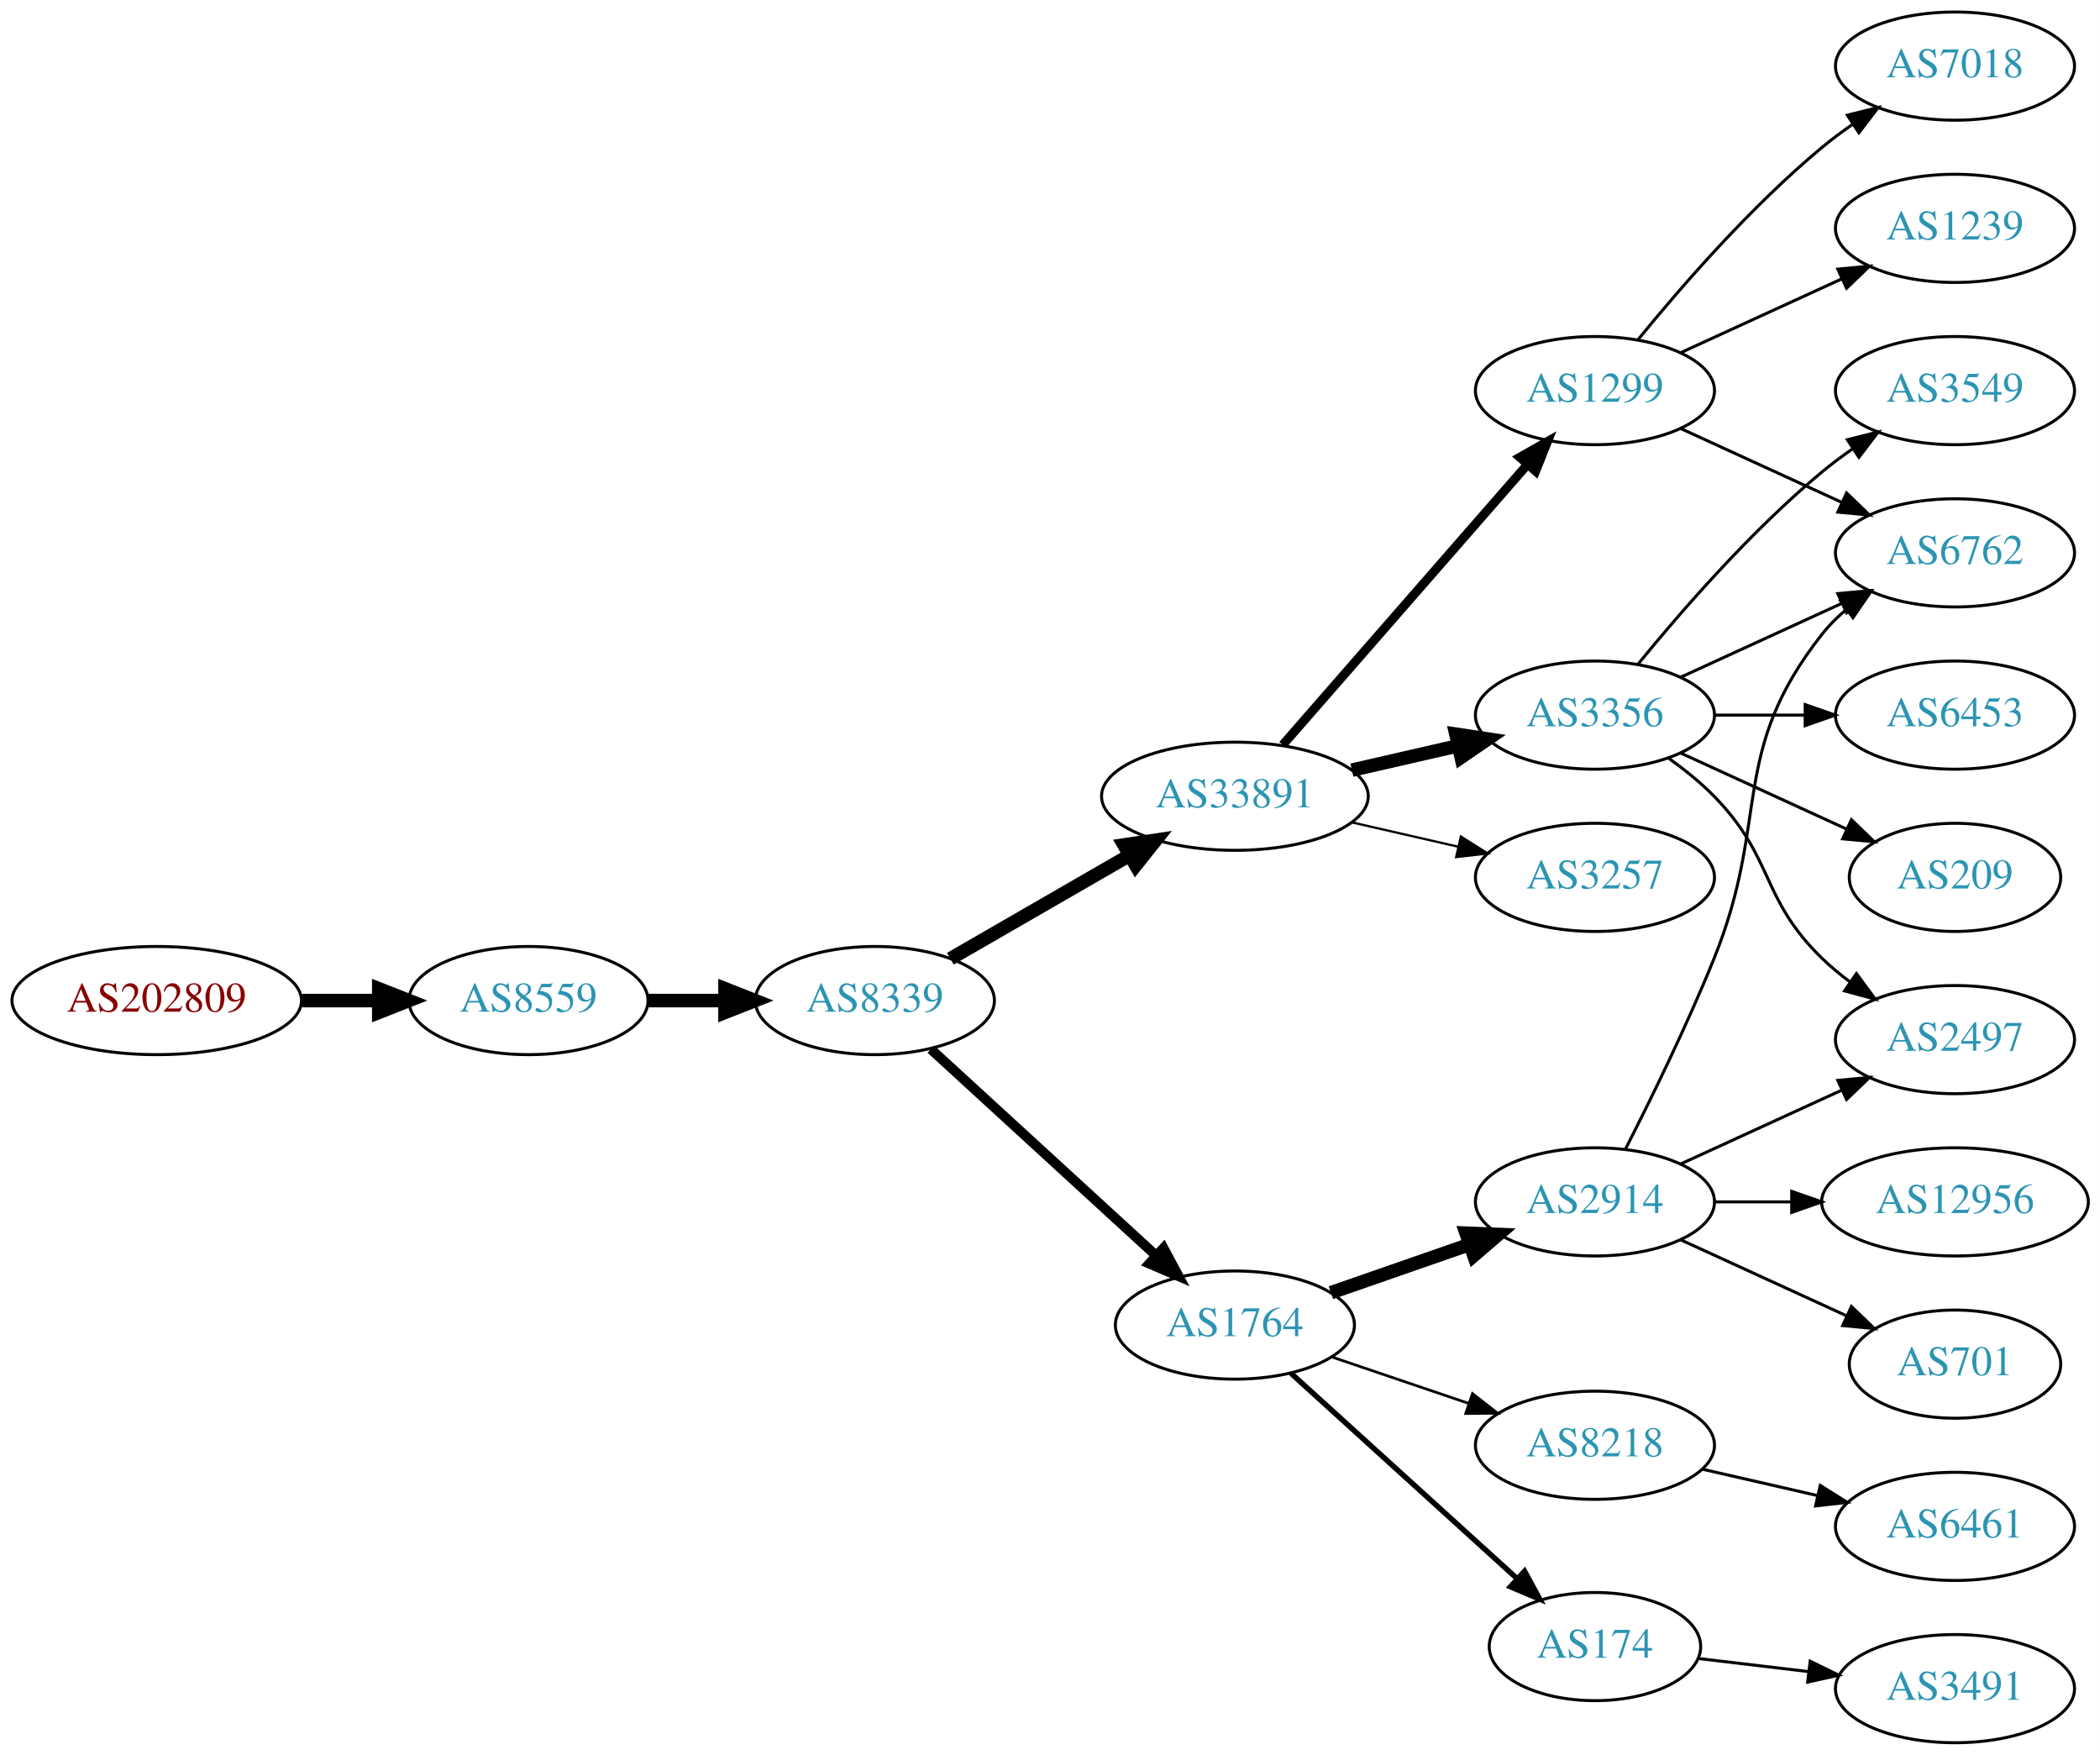
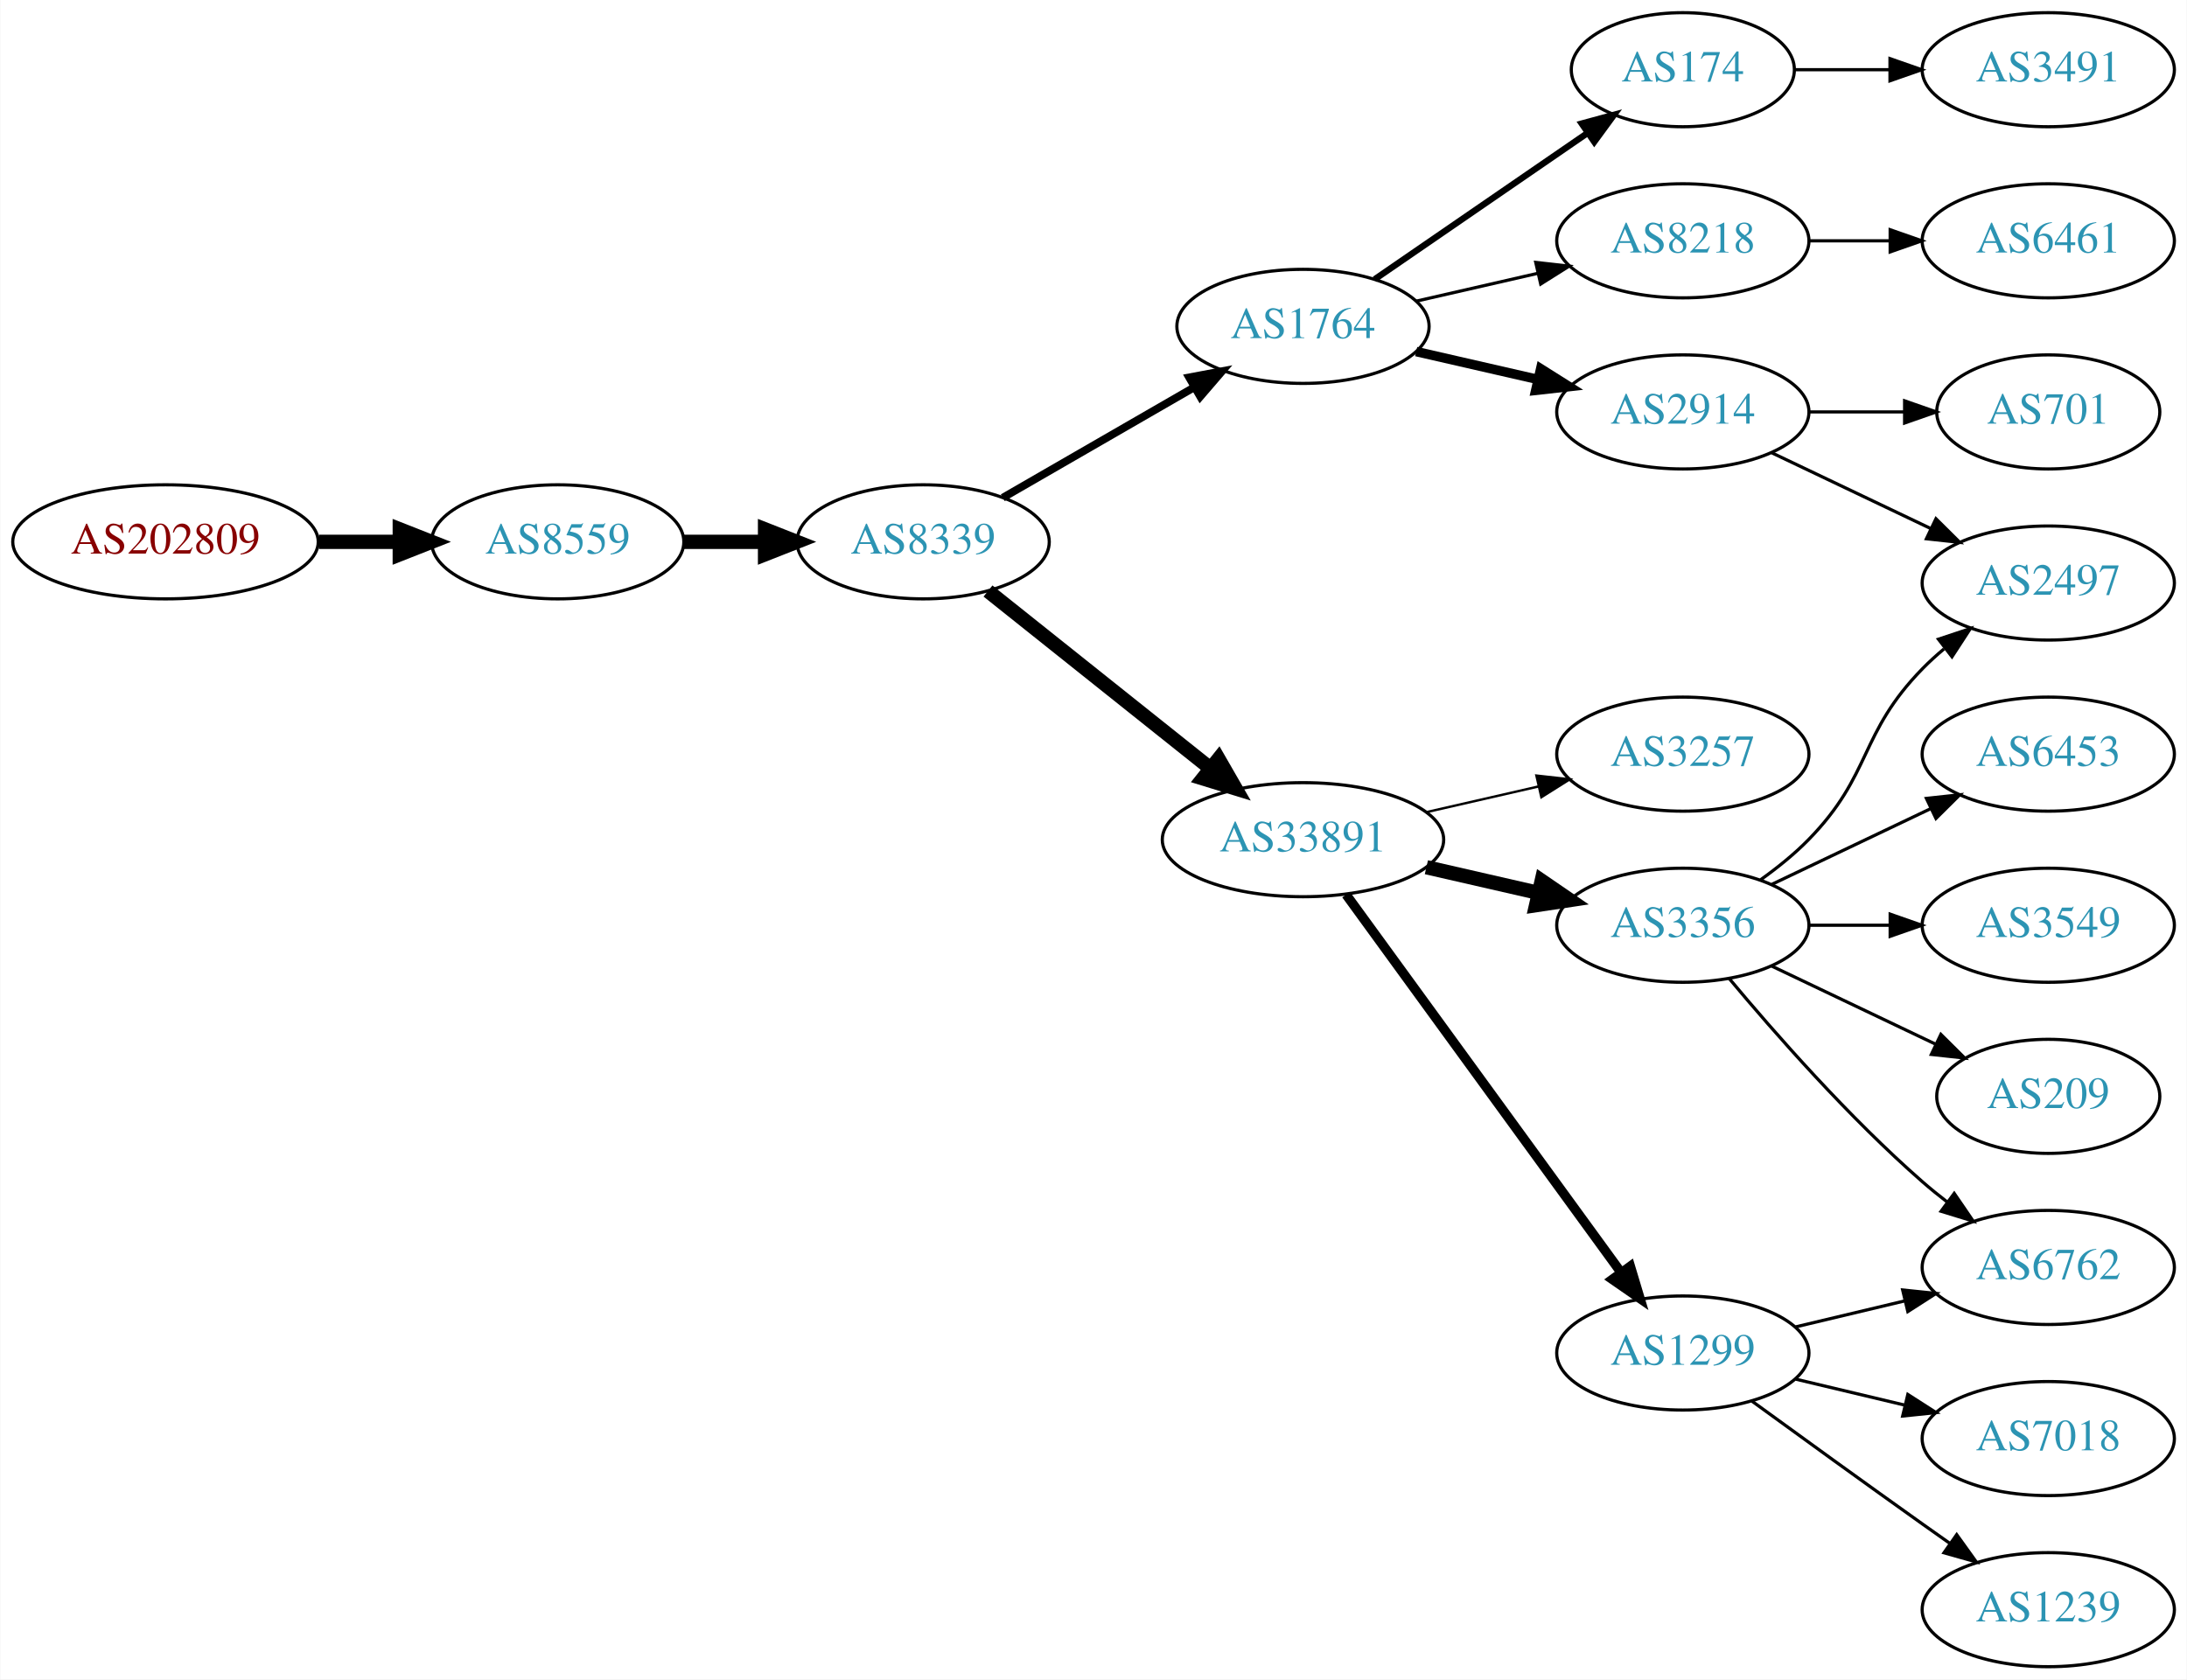
- <svg xmlns="http://www.w3.org/2000/svg" xmlns:xlink="http://www.w3.org/1999/xlink" width="699pt" height="584pt" viewBox="0.00 0.00 698.85 584.00">
-   <g id="graph0" class="graph" transform="scale(1 1) rotate(0) translate(4 580)">
-     <polygon fill="white" stroke="none" points="-4,4 -4,-580 694.855,-580 694.855,4 -4,4" />
+ <svg xmlns="http://www.w3.org/2000/svg" xmlns:xlink="http://www.w3.org/1999/xlink" width="690pt" height="530pt" viewBox="0.00 0.00 689.76 530.00">
+   <g id="graph0" class="graph" transform="scale(1 1) rotate(0) translate(4 526)">
+     <polygon fill="white" stroke="none" points="-4,4 -4,-526 685.755,-526 685.755,4 -4,4" />
    <g id="node1" class="node">
      <g id="a_node1">
        <a xlink:href="/asn/202809" xlink:title="AS202809 ~ Intigrad_Technologies [AT]">
-           <ellipse fill="#ffffff" stroke="black" cx="48.096" cy="-247" rx="48.192" ry="18" />
-           <text text-anchor="middle" x="48.096" y="-243.3" font-family="Times,serif" font-size="14.00" fill="#880000">AS202809</text>
+           <ellipse fill="#ffffff" stroke="black" cx="48.096" cy="-355" rx="48.192" ry="18" />
+           <text text-anchor="middle" x="48.096" y="-351.3" font-family="Times,serif" font-size="14.00" fill="#880000">AS202809</text>
        </a>
      </g>
    </g>
    <g id="node2" class="node">
      <g id="a_node2">
        <a xlink:href="/asn/8559" xlink:title="AS8559 ~ WELLCOM [AT]">
-           <ellipse fill="#ffffff" stroke="black" cx="171.838" cy="-247" rx="39.794" ry="18" />
-           <text text-anchor="middle" x="171.838" y="-243.3" font-family="Times,serif" font-size="14.00" fill="#2c94b3">AS8559</text>
+           <ellipse fill="#ffffff" stroke="black" cx="171.838" cy="-355" rx="39.794" ry="18" />
+           <text text-anchor="middle" x="171.838" y="-351.3" font-family="Times,serif" font-size="14.00" fill="#2c94b3">AS8559</text>
        </a>
      </g>
    </g>
    <g id="edge1" class="edge">
-       <path fill="none" stroke="black" stroke-width="4.5" d="M96.513,-247C104.867,-247 113.577,-247 121.969,-247" />
-       <polygon fill="black" stroke="black" stroke-width="4.5" points="122.004,-250.938 132.004,-247 122.004,-243.063 122.004,-250.938" />
+       <path fill="none" stroke="black" stroke-width="4.5" d="M96.513,-355C104.867,-355 113.577,-355 121.969,-355" />
+       <polygon fill="black" stroke="black" stroke-width="4.5" points="122.004,-358.938 132.004,-355 122.004,-351.063 122.004,-358.938" />
    </g>
    <g id="node3" class="node">
      <g id="a_node3">
        <a xlink:href="/asn/8339" xlink:title="AS8339 ~ kabelplus GmbH [AT]">
-           <ellipse fill="#ffffff" stroke="black" cx="287.131" cy="-247" rx="39.794" ry="18" />
-           <text text-anchor="middle" x="287.131" y="-243.3" font-family="Times,serif" font-size="14.00" fill="#2c94b3">AS8339</text>
+           <ellipse fill="#ffffff" stroke="black" cx="287.131" cy="-355" rx="39.794" ry="18" />
+           <text text-anchor="middle" x="287.131" y="-351.3" font-family="Times,serif" font-size="14.00" fill="#2c94b3">AS8339</text>
        </a>
      </g>
    </g>
    <g id="edge2" class="edge">
-       <path fill="none" stroke="black" stroke-width="4.5" d="M211.51,-247C219.713,-247 228.477,-247 237.009,-247" />
-       <polygon fill="black" stroke="black" stroke-width="4.5" points="237.248,-250.938 247.248,-247 237.248,-243.063 237.248,-250.938" />
+       <path fill="none" stroke="black" stroke-width="4.5" d="M211.51,-355C219.713,-355 228.477,-355 237.009,-355" />
+       <polygon fill="black" stroke="black" stroke-width="4.5" points="237.248,-358.938 247.248,-355 237.248,-351.063 237.248,-358.938" />
    </g>
    <g id="node4" class="node">
      <g id="a_node4">
        <a xlink:href="/asn/1764" xlink:title="AS1764 ~ NEXTLAYER-AS [AT]">
-           <ellipse fill="#ffffff" stroke="black" cx="406.973" cy="-139" rx="39.794" ry="18" />
-           <text text-anchor="middle" x="406.973" y="-135.3" font-family="Times,serif" font-size="14.00" fill="#2c94b3">AS1764</text>
+           <ellipse fill="#ffffff" stroke="black" cx="406.973" cy="-423" rx="39.794" ry="18" />
+           <text text-anchor="middle" x="406.973" y="-419.3" font-family="Times,serif" font-size="14.00" fill="#2c94b3">AS1764</text>
        </a>
      </g>
    </g>
    <g id="edge3" class="edge">
-       <path fill="none" stroke="black" stroke-width="3.273" d="M305.773,-230.831C325.646,-212.618 358.108,-182.867 380.677,-162.183" />
-       <polygon fill="black" stroke="black" stroke-width="3.273" points="383.203,-164.616 388.211,-155.279 378.474,-159.455 383.203,-164.616" />
+       <path fill="none" stroke="black" stroke-width="2.455" d="M312.262,-368.925C329.702,-378.988 353.475,-392.707 372.713,-403.808" />
+       <polygon fill="black" stroke="black" stroke-width="2.455" points="371.058,-406.893 381.469,-408.86 374.557,-400.83 371.058,-406.893" />
    </g>
    <g id="node5" class="node">
      <g id="a_node5">
        <a xlink:href="/asn/33891" xlink:title="AS33891 ~ CORE-BACKBONE GMBH GLOBAL NETWORK [DE]">
-           <ellipse fill="#ffffff" stroke="black" cx="406.973" cy="-315" rx="44.393" ry="18" />
-           <text text-anchor="middle" x="406.973" y="-311.3" font-family="Times,serif" font-size="14.00" fill="#2c94b3">AS33891</text>
+           <ellipse fill="#ffffff" stroke="black" cx="406.973" cy="-261" rx="44.393" ry="18" />
+           <text text-anchor="middle" x="406.973" y="-257.3" font-family="Times,serif" font-size="14.00" fill="#2c94b3">AS33891</text>
        </a>
      </g>
    </g>
    <g id="edge4" class="edge">
-       <path fill="none" stroke="black" stroke-width="4.5" d="M312.262,-260.925C329.469,-270.854 352.843,-284.341 371.942,-295.362" />
-       <polygon fill="black" stroke="black" stroke-width="4.5" points="370.023,-298.801 380.653,-300.389 373.959,-291.98 370.023,-298.801" />
+       <path fill="none" stroke="black" stroke-width="4.5" d="M307.59,-339.478C326.719,-324.219 356.118,-300.768 377.8,-283.473" />
+       <polygon fill="black" stroke="black" stroke-width="4.5" points="380.332,-286.49 385.695,-277.176 375.422,-280.334 380.332,-286.49" />
    </g>
    <g id="node6" class="node">
      <g id="a_node6">
        <a xlink:href="/asn/2914" xlink:title="AS2914 ~ NTT America, Inc. [US]">
-           <ellipse fill="#ffffff" stroke="black" cx="526.816" cy="-180" rx="39.794" ry="18" />
-           <text text-anchor="middle" x="526.816" y="-176.3" font-family="Times,serif" font-size="14.00" fill="#2c94b3">AS2914</text>
+           <ellipse fill="#ffffff" stroke="black" cx="526.816" cy="-396" rx="39.794" ry="18" />
+           <text text-anchor="middle" x="526.816" y="-392.3" font-family="Times,serif" font-size="14.00" fill="#2c94b3">AS2914</text>
        </a>
      </g>
    </g>
    <g id="edge5" class="edge">
-       <path fill="none" stroke="black" stroke-width="4.5" d="M438.935,-149.772C453.032,-154.677 469.908,-160.548 485.022,-165.807" />
-       <polygon fill="black" stroke="black" stroke-width="4.5" points="483.913,-169.59 494.652,-169.157 486.501,-162.152 483.913,-169.59" />
+       <path fill="none" stroke="black" stroke-width="3" d="M442.693,-415.045C454.693,-412.296 468.314,-409.175 481.006,-406.267" />
+       <polygon fill="black" stroke="black" stroke-width="3" points="481.972,-409.636 490.938,-403.991 480.409,-402.813 481.972,-409.636" />
    </g>
    <g id="node7" class="node">
      <g id="a_node7">
        <a xlink:href="/asn/174" xlink:title="AS174 ~ Cogent Communications [US]">
-           <ellipse fill="#ffffff" stroke="black" cx="526.816" cy="-32" rx="35.194" ry="18" />
-           <text text-anchor="middle" x="526.816" y="-28.3" font-family="Times,serif" font-size="14.00" fill="#2c94b3">AS174</text>
+           <ellipse fill="#ffffff" stroke="black" cx="526.816" cy="-504" rx="35.194" ry="18" />
+           <text text-anchor="middle" x="526.816" y="-500.3" font-family="Times,serif" font-size="14.00" fill="#2c94b3">AS174</text>
        </a>
      </g>
    </g>
    <g id="edge6" class="edge">
-       <path fill="none" stroke="black" stroke-width="1.8" d="M425.616,-122.981C445.603,-104.833 478.327,-75.12 500.91,-54.614" />
-       <polygon fill="black" stroke="black" stroke-width="1.8" points="503.387,-57.093 508.438,-47.779 498.682,-51.91 503.387,-57.093" />
+       <path fill="none" stroke="black" stroke-width="2" d="M429.588,-437.857C448.425,-450.805 475.905,-469.693 496.68,-483.973" />
+       <polygon fill="black" stroke="black" stroke-width="2" points="494.906,-487.001 505.129,-489.781 498.871,-481.232 494.906,-487.001" />
    </g>
    <g id="node8" class="node">
      <g id="a_node8">
        <a xlink:href="/asn/8218" xlink:title="AS8218 ~ legacy Neotelecoms [FR]">
-           <ellipse fill="#ffffff" stroke="black" cx="526.816" cy="-99" rx="39.794" ry="18" />
-           <text text-anchor="middle" x="526.816" y="-95.3" font-family="Times,serif" font-size="14.00" fill="#2c94b3">AS8218</text>
+           <ellipse fill="#ffffff" stroke="black" cx="526.816" cy="-450" rx="39.794" ry="18" />
+           <text text-anchor="middle" x="526.816" y="-446.3" font-family="Times,serif" font-size="14.00" fill="#2c94b3">AS8218</text>
        </a>
      </g>
    </g>
    <g id="edge7" class="edge">
-       <path fill="none" stroke="black" stroke-width="0.9" d="M439.244,-128.386C453.227,-123.639 469.898,-117.981 484.86,-112.902" />
-       <polygon fill="black" stroke="black" stroke-width="0.9" points="486.055,-116.192 494.4,-109.664 483.805,-109.564 486.055,-116.192" />
-     </g>
-     <g id="node13" class="node">
-       <g id="a_node13">
-         <a xlink:href="/asn/3356" xlink:title="AS3356 ~ Level 3 Parent, LLC [US]">
-           <ellipse fill="#ffffff" stroke="black" cx="526.816" cy="-342" rx="39.794" ry="18" />
-           <text text-anchor="middle" x="526.816" y="-338.3" font-family="Times,serif" font-size="14.00" fill="#2c94b3">AS3356</text>
-         </a>
-       </g>
-     </g>
-     <g id="edge12" class="edge">
-       <path fill="none" stroke="black" stroke-width="4.5" d="M445.908,-323.692C457.149,-326.267 469.562,-329.111 481.185,-331.774" />
-       <polygon fill="black" stroke="black" stroke-width="4.5" points="480.52,-335.661 491.146,-334.057 482.278,-327.985 480.52,-335.661" />
-     </g>
-     <g id="node14" class="node">
-       <g id="a_node14">
-         <a xlink:href="/asn/1299" xlink:title="AS1299 ~ Telia Carrier [EU]">
-           <ellipse fill="#ffffff" stroke="black" cx="526.816" cy="-450" rx="39.794" ry="18" />
-           <text text-anchor="middle" x="526.816" y="-446.3" font-family="Times,serif" font-size="14.00" fill="#2c94b3">AS1299</text>
-         </a>
-       </g>
-     </g>
-     <g id="edge13" class="edge">
-       <path fill="none" stroke="black" stroke-width="3" d="M422.898,-332.098C443.441,-355.631 480.56,-398.155 504.157,-425.187" />
-       <polygon fill="black" stroke="black" stroke-width="3" points="501.799,-427.809 511.012,-433.041 507.073,-423.206 501.799,-427.809" />
-     </g>
-     <g id="node15" class="node">
-       <g id="a_node15">
+       <path fill="none" stroke="black" d="M442.693,-430.955C454.693,-433.704 468.314,-436.825 481.006,-439.733" />
+       <polygon fill="black" stroke="black" points="480.409,-443.187 490.938,-442.009 481.972,-436.364 480.409,-443.187" />
+     </g>
+     <g id="node9" class="node">
+       <g id="a_node9">
        <a xlink:href="/asn/3257" xlink:title="AS3257 ~ GTT [DE]">
          <ellipse fill="#ffffff" stroke="black" cx="526.816" cy="-288" rx="39.794" ry="18" />
          <text text-anchor="middle" x="526.816" y="-284.3" font-family="Times,serif" font-size="14.00" fill="#2c94b3">AS3257</text>
        </a>
      </g>
    </g>
-     <g id="edge14" class="edge">
-       <path fill="none" stroke="black" stroke-width="0.75" d="M445.908,-306.308C457.149,-303.733 469.562,-300.889 481.185,-298.226" />
-       <polygon fill="black" stroke="black" stroke-width="0.75" points="482.181,-301.588 491.146,-295.943 480.617,-294.765 482.181,-301.588" />
-     </g>
-     <g id="node9" class="node">
-       <g id="a_node9">
-         <a xlink:href="/asn/12956" xlink:title="AS12956 ~ TELXIUS [ES]">
-           <ellipse fill="#ffffff" stroke="black" cx="646.659" cy="-180" rx="44.393" ry="18" />
-           <text text-anchor="middle" x="646.659" y="-176.3" font-family="Times,serif" font-size="14.00" fill="#2c94b3">AS12956</text>
-         </a>
-       </g>
-     </g>
    <g id="edge8" class="edge">
-       <path fill="none" stroke="black" d="M566.729,-180C574.831,-180 583.507,-180 592.033,-180" />
-       <polygon fill="black" stroke="black" points="592.31,-183.5 602.31,-180 592.31,-176.5 592.31,-183.5" />
+       <path fill="none" stroke="black" stroke-width="0.75" d="M445.908,-269.692C457.149,-272.267 469.562,-275.111 481.185,-277.774" />
+       <polygon fill="black" stroke="black" stroke-width="0.75" points="480.617,-281.235 491.146,-280.057 482.181,-274.412 480.617,-281.235" />
    </g>
    <g id="node10" class="node">
      <g id="a_node10">
-         <a xlink:href="/asn/2497" xlink:title="AS2497 ~ Internet Initiative Japan Inc. [JP]">
-           <ellipse fill="#ffffff" stroke="black" cx="646.659" cy="-234" rx="39.794" ry="18" />
-           <text text-anchor="middle" x="646.659" y="-230.3" font-family="Times,serif" font-size="14.00" fill="#2c94b3">AS2497</text>
+         <a xlink:href="/asn/3356" xlink:title="AS3356 ~ Level 3 Parent, LLC [US]">
+           <ellipse fill="#ffffff" stroke="black" cx="526.816" cy="-234" rx="39.794" ry="18" />
+           <text text-anchor="middle" x="526.816" y="-230.3" font-family="Times,serif" font-size="14.00" fill="#2c94b3">AS3356</text>
        </a>
      </g>
    </g>
    <g id="edge9" class="edge">
-       <path fill="none" stroke="black" d="M555.445,-192.661C571.402,-199.973 591.672,-209.261 608.955,-217.181" />
-       <polygon fill="black" stroke="black" points="607.654,-220.435 618.203,-221.419 610.57,-214.071 607.654,-220.435" />
+       <path fill="none" stroke="black" stroke-width="4.5" d="M445.908,-252.308C457.149,-249.733 469.562,-246.889 481.185,-244.226" />
+       <polygon fill="black" stroke="black" stroke-width="4.5" points="482.278,-248.015 491.146,-241.943 480.52,-240.339 482.278,-248.015" />
    </g>
    <g id="node11" class="node">
      <g id="a_node11">
-         <a xlink:href="/asn/6762" xlink:title="AS6762 ~ TELECOM ITALIA SPARKLE S.p.A. [IT]">
-           <ellipse fill="#ffffff" stroke="black" cx="646.659" cy="-396" rx="39.794" ry="18" />
-           <text text-anchor="middle" x="646.659" y="-392.3" font-family="Times,serif" font-size="14.00" fill="#2c94b3">AS6762</text>
+         <a xlink:href="/asn/1299" xlink:title="AS1299 ~ Telia Carrier [EU]">
+           <ellipse fill="#ffffff" stroke="black" cx="526.816" cy="-99" rx="39.794" ry="18" />
+           <text text-anchor="middle" x="526.816" y="-95.3" font-family="Times,serif" font-size="14.00" fill="#2c94b3">AS1299</text>
        </a>
      </g>
    </g>
    <g id="edge10" class="edge">
-       <path fill="none" stroke="black" d="M536.897,-197.417C545.165,-213.634 557.427,-238.603 566.463,-261 585.392,-307.922 571.164,-329.246 602.463,-369 604.788,-371.953 607.531,-374.67 610.49,-377.147" />
-       <polygon fill="black" stroke="black" points="608.55,-380.064 618.687,-383.145 612.683,-374.415 608.55,-380.064" />
+       <path fill="none" stroke="black" stroke-width="3" d="M420.585,-243.663C441.405,-215.04 483.068,-157.767 507.257,-124.514" />
+       <polygon fill="black" stroke="black" stroke-width="3" points="510.243,-126.358 513.295,-116.212 504.583,-122.24 510.243,-126.358" />
    </g>
    <g id="node12" class="node">
      <g id="a_node12">
-         <a xlink:href="/asn/701" xlink:title="AS701 ~ UUNET [US]">
-           <ellipse fill="#ffffff" stroke="black" cx="646.659" cy="-126" rx="35.194" ry="18" />
-           <text text-anchor="middle" x="646.659" y="-122.3" font-family="Times,serif" font-size="14.00" fill="#2c94b3">AS701</text>
-         </a>
-       </g>
-     </g>
-     <g id="edge11" class="edge">
-       <path fill="none" stroke="black" d="M555.445,-167.339C571.861,-159.817 592.843,-150.202 610.44,-142.139" />
-       <polygon fill="black" stroke="black" points="612.184,-145.189 619.817,-137.842 609.268,-138.826 612.184,-145.189" />
-     </g>
-     <g id="node22" class="node">
-       <g id="a_node22">
-         <a xlink:href="/asn/3491" xlink:title="AS3491 ~ PCCW Global, Inc. [US]">
-           <ellipse fill="#ffffff" stroke="black" cx="646.659" cy="-18" rx="39.794" ry="18" />
-           <text text-anchor="middle" x="646.659" y="-14.3" font-family="Times,serif" font-size="14.00" fill="#2c94b3">AS3491</text>
-         </a>
-       </g>
-     </g>
-     <g id="edge24" class="edge">
-       <path fill="none" stroke="black" d="M561.27,-28.026C572.646,-26.674 585.591,-25.136 597.867,-23.678" />
-       <polygon fill="black" stroke="black" points="598.455,-27.133 607.972,-22.477 597.629,-20.181 598.455,-27.133" />
+         <a xlink:href="/asn/2497" xlink:title="AS2497 ~ Internet Initiative Japan Inc. [JP]">
+           <ellipse fill="#ffffff" stroke="black" cx="642.109" cy="-342" rx="39.794" ry="18" />
+           <text text-anchor="middle" x="642.109" y="-338.3" font-family="Times,serif" font-size="14.00" fill="#2c94b3">AS2497</text>
+         </a>
+       </g>
+     </g>
+     <g id="edge22" class="edge">
+       <path fill="none" stroke="black" d="M554.953,-383.066C569.946,-375.919 588.767,-366.948 604.991,-359.215" />
+       <polygon fill="black" stroke="black" points="606.673,-362.291 614.194,-354.829 603.661,-355.972 606.673,-362.291" />
    </g>
    <g id="node21" class="node">
      <g id="a_node21">
+         <a xlink:href="/asn/701" xlink:title="AS701 ~ UUNET [US]">
+           <ellipse fill="#ffffff" stroke="black" cx="642.109" cy="-396" rx="35.194" ry="18" />
+           <text text-anchor="middle" x="642.109" y="-392.3" font-family="Times,serif" font-size="14.00" fill="#2c94b3">AS701</text>
+         </a>
+       </g>
+     </g>
+     <g id="edge21" class="edge">
+       <path fill="none" stroke="black" d="M566.488,-396C576.194,-396 586.684,-396 596.647,-396" />
+       <polygon fill="black" stroke="black" points="596.784,-399.5 606.783,-396 596.783,-392.5 596.784,-399.5" />
+     </g>
+     <g id="node19" class="node">
+       <g id="a_node19">
+         <a xlink:href="/asn/3491" xlink:title="AS3491 ~ PCCW Global, Inc. [US]">
+           <ellipse fill="#ffffff" stroke="black" cx="642.109" cy="-504" rx="39.794" ry="18" />
+           <text text-anchor="middle" x="642.109" y="-500.3" font-family="Times,serif" font-size="14.00" fill="#2c94b3">AS3491</text>
+         </a>
+       </g>
+     </g>
+     <g id="edge19" class="edge">
+       <path fill="none" stroke="black" d="M562.115,-504C571.492,-504 581.843,-504 591.877,-504" />
+       <polygon fill="black" stroke="black" points="592.166,-507.5 602.166,-504 592.166,-500.5 592.166,-507.5" />
+     </g>
+     <g id="node20" class="node">
+       <g id="a_node20">
        <a xlink:href="/asn/6461" xlink:title="AS6461 ~ Zayo Bandwidth [US]">
-           <ellipse fill="#ffffff" stroke="black" cx="646.659" cy="-72" rx="39.794" ry="18" />
-           <text text-anchor="middle" x="646.659" y="-68.3" font-family="Times,serif" font-size="14.00" fill="#2c94b3">AS6461</text>
-         </a>
-       </g>
-     </g>
-     <g id="edge23" class="edge">
-       <path fill="none" stroke="black" d="M562.535,-91.045C574.535,-88.296 588.156,-85.175 600.849,-82.267" />
-       <polygon fill="black" stroke="black" points="601.815,-85.636 610.78,-79.991 600.251,-78.813 601.815,-85.636" />
-     </g>
-     <g id="edge16" class="edge">
-       <path fill="none" stroke="black" d="M551.41,-327.611C556.666,-323.852 561.998,-319.563 566.463,-315 586.635,-294.383 581.769,-281.094 602.463,-261 605.308,-258.237 608.482,-255.614 611.782,-253.166" />
-       <polygon fill="black" stroke="black" points="613.847,-255.994 620.129,-247.462 609.898,-250.214 613.847,-255.994" />
-     </g>
-     <g id="edge15" class="edge">
-       <path fill="none" stroke="black" d="M555.445,-354.661C571.402,-361.973 591.672,-371.261 608.955,-379.181" />
-       <polygon fill="black" stroke="black" points="607.654,-382.435 618.203,-383.419 610.57,-376.071 607.654,-382.435" />
+           <ellipse fill="#ffffff" stroke="black" cx="642.109" cy="-450" rx="39.794" ry="18" />
+           <text text-anchor="middle" x="642.109" y="-446.3" font-family="Times,serif" font-size="14.00" fill="#2c94b3">AS6461</text>
+         </a>
+       </g>
+     </g>
+     <g id="edge20" class="edge">
+       <path fill="none" stroke="black" d="M566.488,-450C574.691,-450 583.455,-450 591.987,-450" />
+       <polygon fill="black" stroke="black" points="592.227,-453.5 602.226,-450 592.226,-446.5 592.227,-453.5" />
+     </g>
+     <g id="edge11" class="edge">
+       <path fill="none" stroke="black" d="M551.41,-248.389C556.666,-252.148 561.998,-256.437 566.463,-261 586.635,-281.617 582.29,-294.383 602.463,-315 604.555,-317.139 606.839,-319.218 609.215,-321.21" />
+       <polygon fill="black" stroke="black" points="607.459,-324.275 617.515,-327.611 611.734,-318.732 607.459,-324.275" />
+     </g>
+     <g id="node13" class="node">
+       <g id="a_node13">
+         <a xlink:href="/asn/6762" xlink:title="AS6762 ~ TELECOM ITALIA SPARKLE S.p.A. [IT]">
+           <ellipse fill="#ffffff" stroke="black" cx="642.109" cy="-126" rx="39.794" ry="18" />
+           <text text-anchor="middle" x="642.109" y="-122.3" font-family="Times,serif" font-size="14.00" fill="#2c94b3">AS6762</text>
+         </a>
+       </g>
+     </g>
+     <g id="edge12" class="edge">
+       <path fill="none" stroke="black" d="M541.446,-217.183C555.729,-200.071 579.275,-173.255 602.463,-153 604.928,-150.846 607.567,-148.706 610.264,-146.628" />
+       <polygon fill="black" stroke="black" points="612.437,-149.375 618.418,-140.63 608.289,-143.736 612.437,-149.375" />
+     </g>
+     <g id="node14" class="node">
+       <g id="a_node14">
+         <a xlink:href="/asn/3549" xlink:title="AS3549 ~ Level 3 Parent, LLC [US]">
+           <ellipse fill="#ffffff" stroke="black" cx="642.109" cy="-234" rx="39.794" ry="18" />
+           <text text-anchor="middle" x="642.109" y="-230.3" font-family="Times,serif" font-size="14.00" fill="#2c94b3">AS3549</text>
+         </a>
+       </g>
+     </g>
+     <g id="edge13" class="edge">
+       <path fill="none" stroke="black" d="M566.488,-234C574.691,-234 583.455,-234 591.987,-234" />
+       <polygon fill="black" stroke="black" points="592.227,-237.5 602.226,-234 592.226,-230.5 592.227,-237.5" />
+     </g>
+     <g id="node15" class="node">
+       <g id="a_node15">
+         <a xlink:href="/asn/209" xlink:title="AS209 ~ CenturyLink Communications, LLC [US]">
+           <ellipse fill="#ffffff" stroke="black" cx="642.109" cy="-180" rx="35.194" ry="18" />
+           <text text-anchor="middle" x="642.109" y="-176.3" font-family="Times,serif" font-size="14.00" fill="#2c94b3">AS209</text>
+         </a>
+       </g>
+     </g>
+     <g id="edge14" class="edge">
+       <path fill="none" stroke="black" d="M554.953,-221.066C570.384,-213.71 589.87,-204.423 606.405,-196.541" />
+       <polygon fill="black" stroke="black" points="608.226,-199.551 615.747,-192.089 605.214,-193.232 608.226,-199.551" />
    </g>
    <g id="node16" class="node">
      <g id="a_node16">
-         <a xlink:href="/asn/209" xlink:title="AS209 ~ CenturyLink Communications, LLC [US]">
-           <ellipse fill="#ffffff" stroke="black" cx="646.659" cy="-288" rx="35.194" ry="18" />
-           <text text-anchor="middle" x="646.659" y="-284.3" font-family="Times,serif" font-size="14.00" fill="#2c94b3">AS209</text>
-         </a>
-       </g>
+         <a xlink:href="/asn/6453" xlink:title="AS6453 ~ TATA COMMUNICATIONS (AMERICA) INC [US]">
+           <ellipse fill="#ffffff" stroke="black" cx="642.109" cy="-288" rx="39.794" ry="18" />
+           <text text-anchor="middle" x="642.109" y="-284.3" font-family="Times,serif" font-size="14.00" fill="#2c94b3">AS6453</text>
+         </a>
+       </g>
+     </g>
+     <g id="edge15" class="edge">
+       <path fill="none" stroke="black" d="M554.953,-246.934C569.946,-254.081 588.767,-263.052 604.991,-270.785" />
+       <polygon fill="black" stroke="black" points="603.661,-274.028 614.194,-275.171 606.673,-267.709 603.661,-274.028" />
    </g>
    <g id="edge17" class="edge">
-       <path fill="none" stroke="black" d="M555.445,-329.339C571.861,-321.817 592.843,-312.202 610.44,-304.139" />
-       <polygon fill="black" stroke="black" points="612.184,-307.189 619.817,-299.842 609.268,-300.826 612.184,-307.189" />
+       <path fill="none" stroke="black" d="M562.423,-107.248C573.295,-109.838 585.449,-112.735 596.891,-115.462" />
+       <polygon fill="black" stroke="black" points="596.175,-118.889 606.714,-117.803 597.798,-112.08 596.175,-118.889" />
    </g>
    <g id="node17" class="node">
      <g id="a_node17">
-         <a xlink:href="/asn/3549" xlink:title="AS3549 ~ Level 3 Parent, LLC [US]">
-           <ellipse fill="#ffffff" stroke="black" cx="646.659" cy="-450" rx="39.794" ry="18" />
-           <text text-anchor="middle" x="646.659" y="-446.3" font-family="Times,serif" font-size="14.00" fill="#2c94b3">AS3549</text>
-         </a>
-       </g>
-     </g>
-     <g id="edge18" class="edge">
-       <path fill="none" stroke="black" d="M541.235,-359.065C555.35,-376.375 578.764,-403.345 602.463,-423 605.679,-425.668 609.179,-428.27 612.75,-430.741" />
-       <polygon fill="black" stroke="black" points="610.828,-433.666 621.106,-436.236 614.674,-427.817 610.828,-433.666" />
+         <a xlink:href="/asn/7018" xlink:title="AS7018 ~ AT&amp;T Services, Inc. [US]">
+           <ellipse fill="#ffffff" stroke="black" cx="642.109" cy="-72" rx="39.794" ry="18" />
+           <text text-anchor="middle" x="642.109" y="-68.3" font-family="Times,serif" font-size="14.00" fill="#2c94b3">AS7018</text>
+         </a>
+       </g>
+     </g>
+     <g id="edge16" class="edge">
+       <path fill="none" stroke="black" d="M562.423,-90.752C573.295,-88.162 585.449,-85.265 596.891,-82.538" />
+       <polygon fill="black" stroke="black" points="597.798,-85.92 606.714,-80.197 596.175,-79.111 597.798,-85.92" />
    </g>
    <g id="node18" class="node">
      <g id="a_node18">
-         <a xlink:href="/asn/6453" xlink:title="AS6453 ~ TATA COMMUNICATIONS (AMERICA) INC [US]">
-           <ellipse fill="#ffffff" stroke="black" cx="646.659" cy="-342" rx="39.794" ry="18" />
-           <text text-anchor="middle" x="646.659" y="-338.3" font-family="Times,serif" font-size="14.00" fill="#2c94b3">AS6453</text>
-         </a>
-       </g>
-     </g>
-     <g id="edge19" class="edge">
-       <path fill="none" stroke="black" d="M566.729,-342C576.282,-342 586.632,-342 596.594,-342" />
-       <polygon fill="black" stroke="black" points="596.787,-345.5 606.787,-342 596.787,-338.5 596.787,-345.5" />
-     </g>
-     <g id="edge22" class="edge">
-       <path fill="none" stroke="black" d="M555.445,-437.339C571.402,-430.027 591.672,-420.739 608.955,-412.819" />
-       <polygon fill="black" stroke="black" points="610.57,-415.929 618.203,-408.581 607.654,-409.565 610.57,-415.929" />
-     </g>
-     <g id="node19" class="node">
-       <g id="a_node19">
        <a xlink:href="/asn/1239" xlink:title="AS1239 ~ Sprint [US]">
-           <ellipse fill="#ffffff" stroke="black" cx="646.659" cy="-504" rx="39.794" ry="18" />
-           <text text-anchor="middle" x="646.659" y="-500.3" font-family="Times,serif" font-size="14.00" fill="#2c94b3">AS1239</text>
-         </a>
-       </g>
-     </g>
-     <g id="edge20" class="edge">
-       <path fill="none" stroke="black" d="M555.445,-462.661C571.402,-469.973 591.672,-479.261 608.955,-487.181" />
-       <polygon fill="black" stroke="black" points="607.654,-490.435 618.203,-491.419 610.57,-484.071 607.654,-490.435" />
-     </g>
-     <g id="node20" class="node">
-       <g id="a_node20">
-         <a xlink:href="/asn/7018" xlink:title="AS7018 ~ AT&amp;T Services, Inc. [US]">
-           <ellipse fill="#ffffff" stroke="black" cx="646.659" cy="-558" rx="39.794" ry="18" />
-           <text text-anchor="middle" x="646.659" y="-554.3" font-family="Times,serif" font-size="14.00" fill="#2c94b3">AS7018</text>
-         </a>
-       </g>
-     </g>
-     <g id="edge21" class="edge">
-       <path fill="none" stroke="black" d="M541.235,-467.065C555.35,-484.375 578.764,-511.345 602.463,-531 605.679,-533.668 609.179,-536.27 612.75,-538.741" />
-       <polygon fill="black" stroke="black" points="610.828,-541.666 621.106,-544.236 614.674,-535.817 610.828,-541.666" />
+           <ellipse fill="#ffffff" stroke="black" cx="642.109" cy="-18" rx="39.794" ry="18" />
+           <text text-anchor="middle" x="642.109" y="-14.3" font-family="Times,serif" font-size="14.00" fill="#2c94b3">AS1239</text>
+         </a>
+       </g>
+     </g>
+     <g id="edge18" class="edge">
+       <path fill="none" stroke="black" d="M548.664,-83.778C563.598,-72.909 584.212,-57.975 602.463,-45 605.283,-42.995 608.226,-40.915 611.174,-38.841" />
+       <polygon fill="black" stroke="black" points="613.22,-41.681 619.399,-33.074 609.201,-35.95 613.22,-41.681" />
    </g>
  </g>
</svg>
